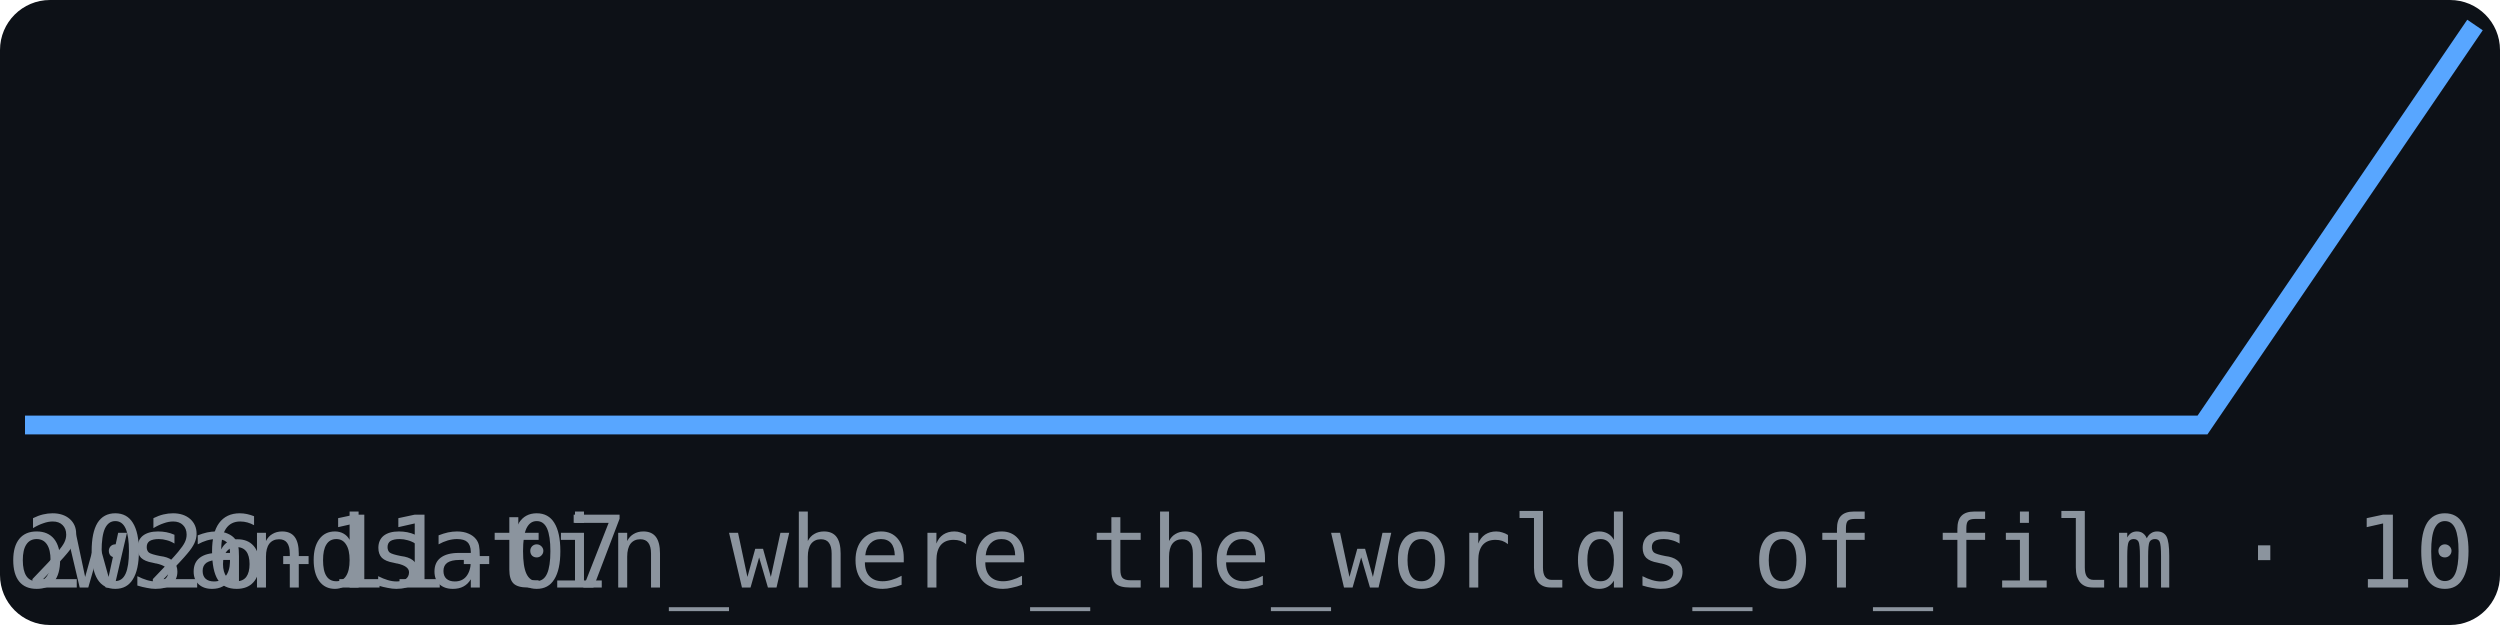
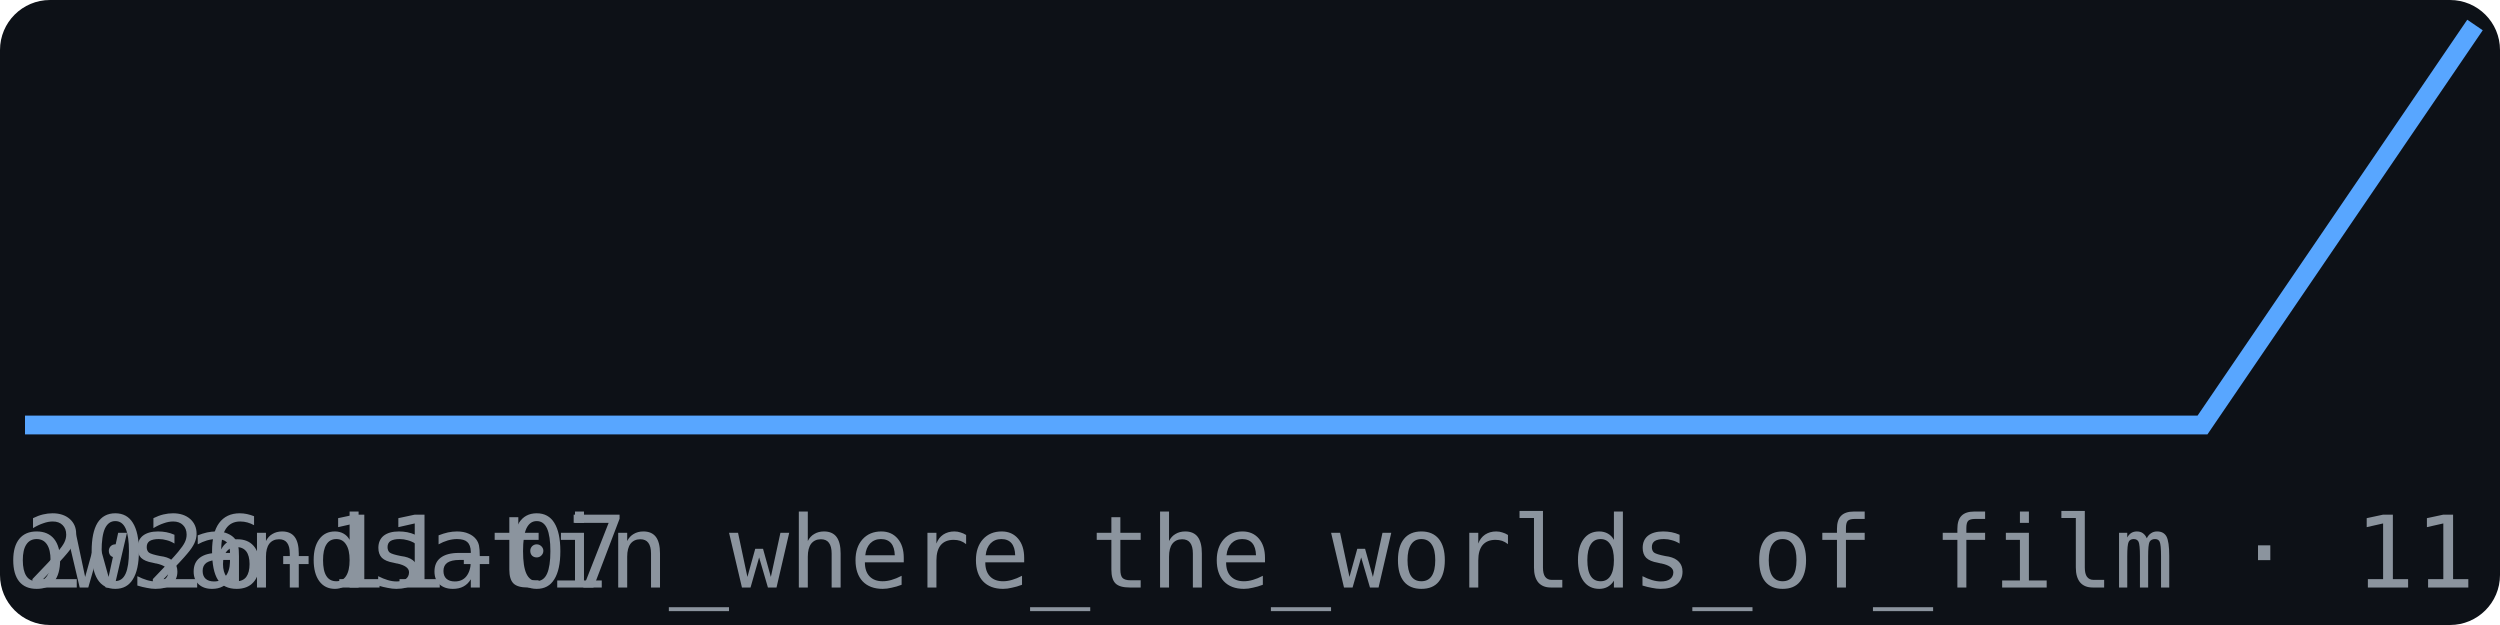
<svg xmlns="http://www.w3.org/2000/svg" width="200" height="50" viewBox="0 0 200 50" font-family="monospace">
  <rect width="200" height="50" fill="#0d1117" rx="4" />
  <polyline points="2.0,34.0 23.8,34.0 45.6,34.0 67.3,34.0 89.1,34.0 110.9,34.0 132.7,34.0 154.4,34.0 176.2,34.0 198.0,2.0" fill="none" stroke="#58a6ff" stroke-width="1.5" />
  <text x="2" y="47" font-size="8" fill="#8b949e">2026-11-07</text>
-   <text x="198" y="47" font-size="8" fill="#8b949e" text-anchor="end">br_shadowsandsatin_where_the_worlds_of_film · 10</text>
+   <text x="198" y="47" font-size="8" fill="#8b949e" text-anchor="end">br_shadowsandsatin_where_the_worlds_of_film · 11</text>
</svg>
